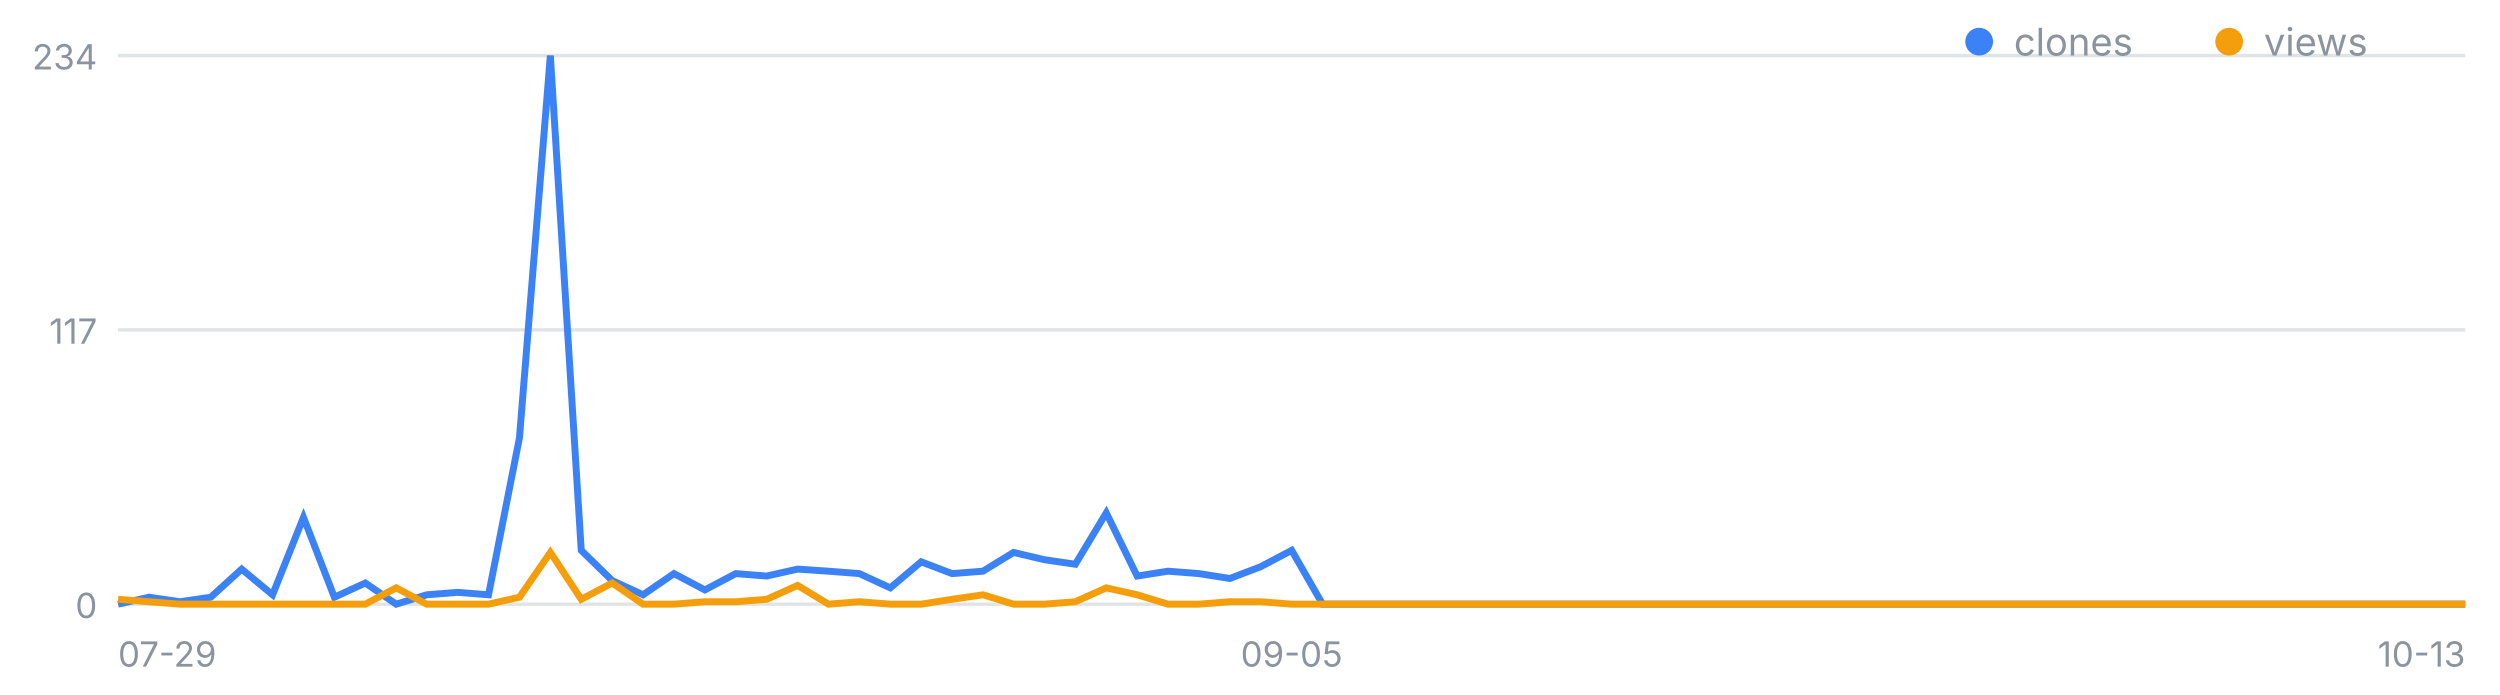
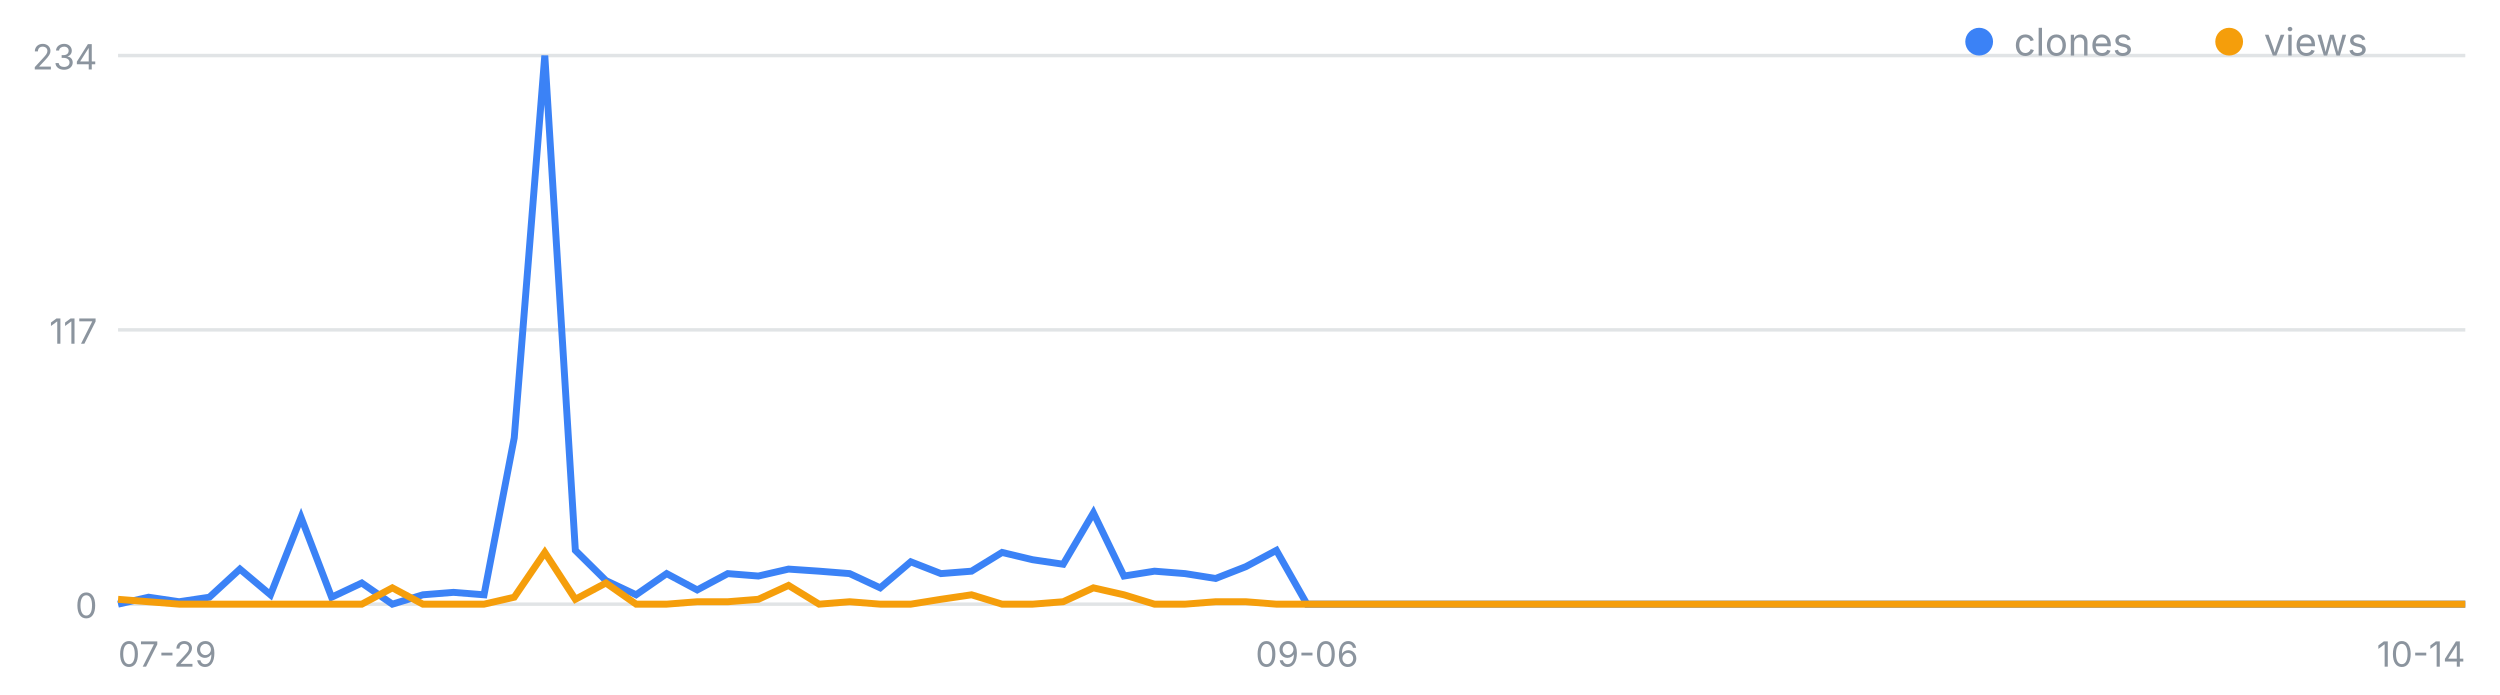
<svg xmlns="http://www.w3.org/2000/svg" width="720" height="200" viewBox="0 0 720 200" font-family="-apple-system,Segoe UI,sans-serif" role="img" aria-label="일별 클론·조회 추이">
  <line x1="34" y1="174.0" x2="710" y2="174.0" stroke="#8b949e" stroke-opacity=".25" />
  <text x="28" y="178.0" font-size="10" fill="#8b949e" text-anchor="end">0</text>
  <line x1="34" y1="95.0" x2="710" y2="95.0" stroke="#8b949e" stroke-opacity=".25" />
  <text x="28" y="99.0" font-size="10" fill="#8b949e" text-anchor="end">117</text>
  <line x1="34" y1="16.0" x2="710" y2="16.0" stroke="#8b949e" stroke-opacity=".25" />
  <text x="28" y="20.0" font-size="10" fill="#8b949e" text-anchor="end">234</text>
  <text x="34.0" y="192" font-size="10" fill="#8b949e" text-anchor="start">07-29</text>
-   <text x="372.0" y="192" font-size="10" fill="#8b949e" text-anchor="middle">09-05</text>
-   <text x="710.0" y="192" font-size="10" fill="#8b949e" text-anchor="end">10-13</text>
-   <polyline fill="none" stroke="#3b82f6" stroke-width="2" points="34.0,174.0 42.9,172.0 51.8,173.3 60.7,172.0 69.6,163.9 78.5,171.3 87.4,149.0 96.3,172.0 105.2,167.9 114.1,174.0 122.9,171.3 131.8,170.6 140.7,171.3 149.6,126.1 158.5,16.0 167.4,158.5 176.3,167.2 185.2,171.3 194.1,165.2 203.0,169.9 211.9,165.2 220.8,165.9 229.7,163.9 238.6,164.5 247.5,165.2 256.4,169.3 265.3,161.8 274.2,165.2 283.1,164.5 291.9,159.1 300.8,161.2 309.7,162.5 318.6,147.7 327.5,165.9 336.4,164.5 345.3,165.2 354.2,166.6 363.1,163.2 372.0,158.5 380.9,174.0 389.8,174.0 398.7,174.0 407.6,174.0 416.5,174.0 425.4,174.0 434.3,174.0 443.2,174.0 452.1,174.0 460.9,174.0 469.8,174.0 478.7,174.0 487.6,174.0 496.5,174.0 505.4,174.0 514.3,174.0 523.2,174.0 532.1,174.0 541.0,174.0 549.9,174.0 558.8,174.0 567.7,174.0 576.6,174.0 585.5,174.0 594.4,174.0 603.3,174.0 612.2,174.0 621.1,174.0 629.9,174.0 638.8,174.0 647.7,174.0 656.6,174.0 665.5,174.0 674.4,174.0 683.3,174.0 692.2,174.0 701.1,174.0 710.0,174.0" />
-   <polyline fill="none" stroke="#f59e0b" stroke-width="2" points="34.0,172.6 42.9,173.3 51.8,174.0 60.7,174.0 69.6,174.0 78.5,174.0 87.4,174.0 96.3,174.0 105.2,174.0 114.1,169.3 122.9,174.0 131.8,174.0 140.7,174.0 149.6,172.0 158.5,159.1 167.4,172.6 176.3,167.9 185.2,174.0 194.1,174.0 203.0,173.3 211.9,173.3 220.8,172.6 229.7,168.6 238.6,174.0 247.5,173.3 256.4,174.0 265.3,174.0 274.2,172.6 283.1,171.3 291.9,174.0 300.8,174.0 309.7,173.3 318.6,169.3 327.5,171.3 336.4,174.0 345.3,174.0 354.2,173.3 363.1,173.3 372.0,174.0 380.9,174.0 389.8,174.0 398.7,174.0 407.6,174.0 416.5,174.0 425.4,174.0 434.3,174.0 443.2,174.0 452.1,174.0 460.9,174.0 469.8,174.0 478.7,174.0 487.6,174.0 496.5,174.0 505.4,174.0 514.3,174.0 523.2,174.0 532.1,174.0 541.0,174.0 549.9,174.0 558.8,174.0 567.7,174.0 576.6,174.0 585.5,174.0 594.4,174.0 603.3,174.0 612.2,174.0 621.1,174.0 629.9,174.0 638.8,174.0 647.7,174.0 656.6,174.0 665.5,174.0 674.4,174.0 683.3,174.0 692.2,174.0 701.1,174.0 710.0,174.0" />
+   <text x="376.4" y="192" font-size="10" fill="#8b949e" text-anchor="middle">09-06</text>
+   <text x="710.0" y="192" font-size="10" fill="#8b949e" text-anchor="end">10-14</text>
+   <polyline fill="none" stroke="#3b82f6" stroke-width="2" points="34.0,174.0 42.8,172.0 51.6,173.3 60.3,172.0 69.1,163.9 77.9,171.3 86.7,149.0 95.5,172.0 104.2,167.9 113.0,174.0 121.8,171.3 130.6,170.6 139.4,171.3 148.1,126.1 156.9,16.0 165.7,158.5 174.5,167.2 183.2,171.3 192.0,165.2 200.8,169.9 209.6,165.2 218.4,165.9 227.1,163.9 235.9,164.5 244.7,165.2 253.5,169.3 262.3,161.8 271.0,165.2 279.8,164.5 288.6,159.1 297.4,161.2 306.2,162.5 314.9,147.7 323.7,165.9 332.5,164.5 341.3,165.2 350.1,166.6 358.8,163.2 367.6,158.5 376.4,174.0 385.2,174.0 393.9,174.0 402.7,174.0 411.5,174.0 420.3,174.0 429.1,174.0 437.8,174.0 446.6,174.0 455.4,174.0 464.2,174.0 473.0,174.0 481.7,174.0 490.5,174.0 499.3,174.0 508.1,174.0 516.9,174.0 525.6,174.0 534.4,174.0 543.2,174.0 552.0,174.0 560.8,174.0 569.5,174.0 578.3,174.0 587.1,174.0 595.9,174.0 604.6,174.0 613.4,174.0 622.2,174.0 631.0,174.0 639.8,174.0 648.5,174.0 657.3,174.0 666.1,174.0 674.9,174.0 683.7,174.0 692.4,174.0 701.2,174.0 710.0,174.0" />
+   <polyline fill="none" stroke="#f59e0b" stroke-width="2" points="34.0,172.6 42.8,173.3 51.6,174.0 60.3,174.0 69.1,174.0 77.9,174.0 86.7,174.0 95.5,174.0 104.2,174.0 113.0,169.3 121.8,174.0 130.6,174.0 139.4,174.0 148.1,172.0 156.9,159.1 165.7,172.6 174.5,167.9 183.2,174.0 192.0,174.0 200.8,173.3 209.6,173.3 218.4,172.6 227.1,168.6 235.9,174.0 244.7,173.3 253.5,174.0 262.3,174.0 271.0,172.6 279.8,171.3 288.6,174.0 297.4,174.0 306.2,173.3 314.9,169.3 323.7,171.3 332.5,174.0 341.3,174.0 350.1,173.3 358.8,173.3 367.6,174.0 376.4,174.0 385.2,174.0 393.9,174.0 402.7,174.0 411.5,174.0 420.3,174.0 429.1,174.0 437.8,174.0 446.6,174.0 455.4,174.0 464.2,174.0 473.0,174.0 481.7,174.0 490.5,174.0 499.3,174.0 508.1,174.0 516.9,174.0 525.6,174.0 534.4,174.0 543.2,174.0 552.0,174.0 560.8,174.0 569.5,174.0 578.3,174.0 587.1,174.0 595.9,174.0 604.6,174.0 613.4,174.0 622.2,174.0 631.0,174.0 639.8,174.0 648.5,174.0 657.3,174.0 666.1,174.0 674.9,174.0 683.7,174.0 692.4,174.0 701.2,174.0 710.0,174.0" />
  <circle cx="570" cy="12" r="4" fill="#3b82f6" />
  <text x="580" y="16" font-size="11" fill="#8b949e">clones</text>
  <circle cx="642" cy="12" r="4" fill="#f59e0b" />
  <text x="652" y="16" font-size="11" fill="#8b949e">views</text>
</svg>
